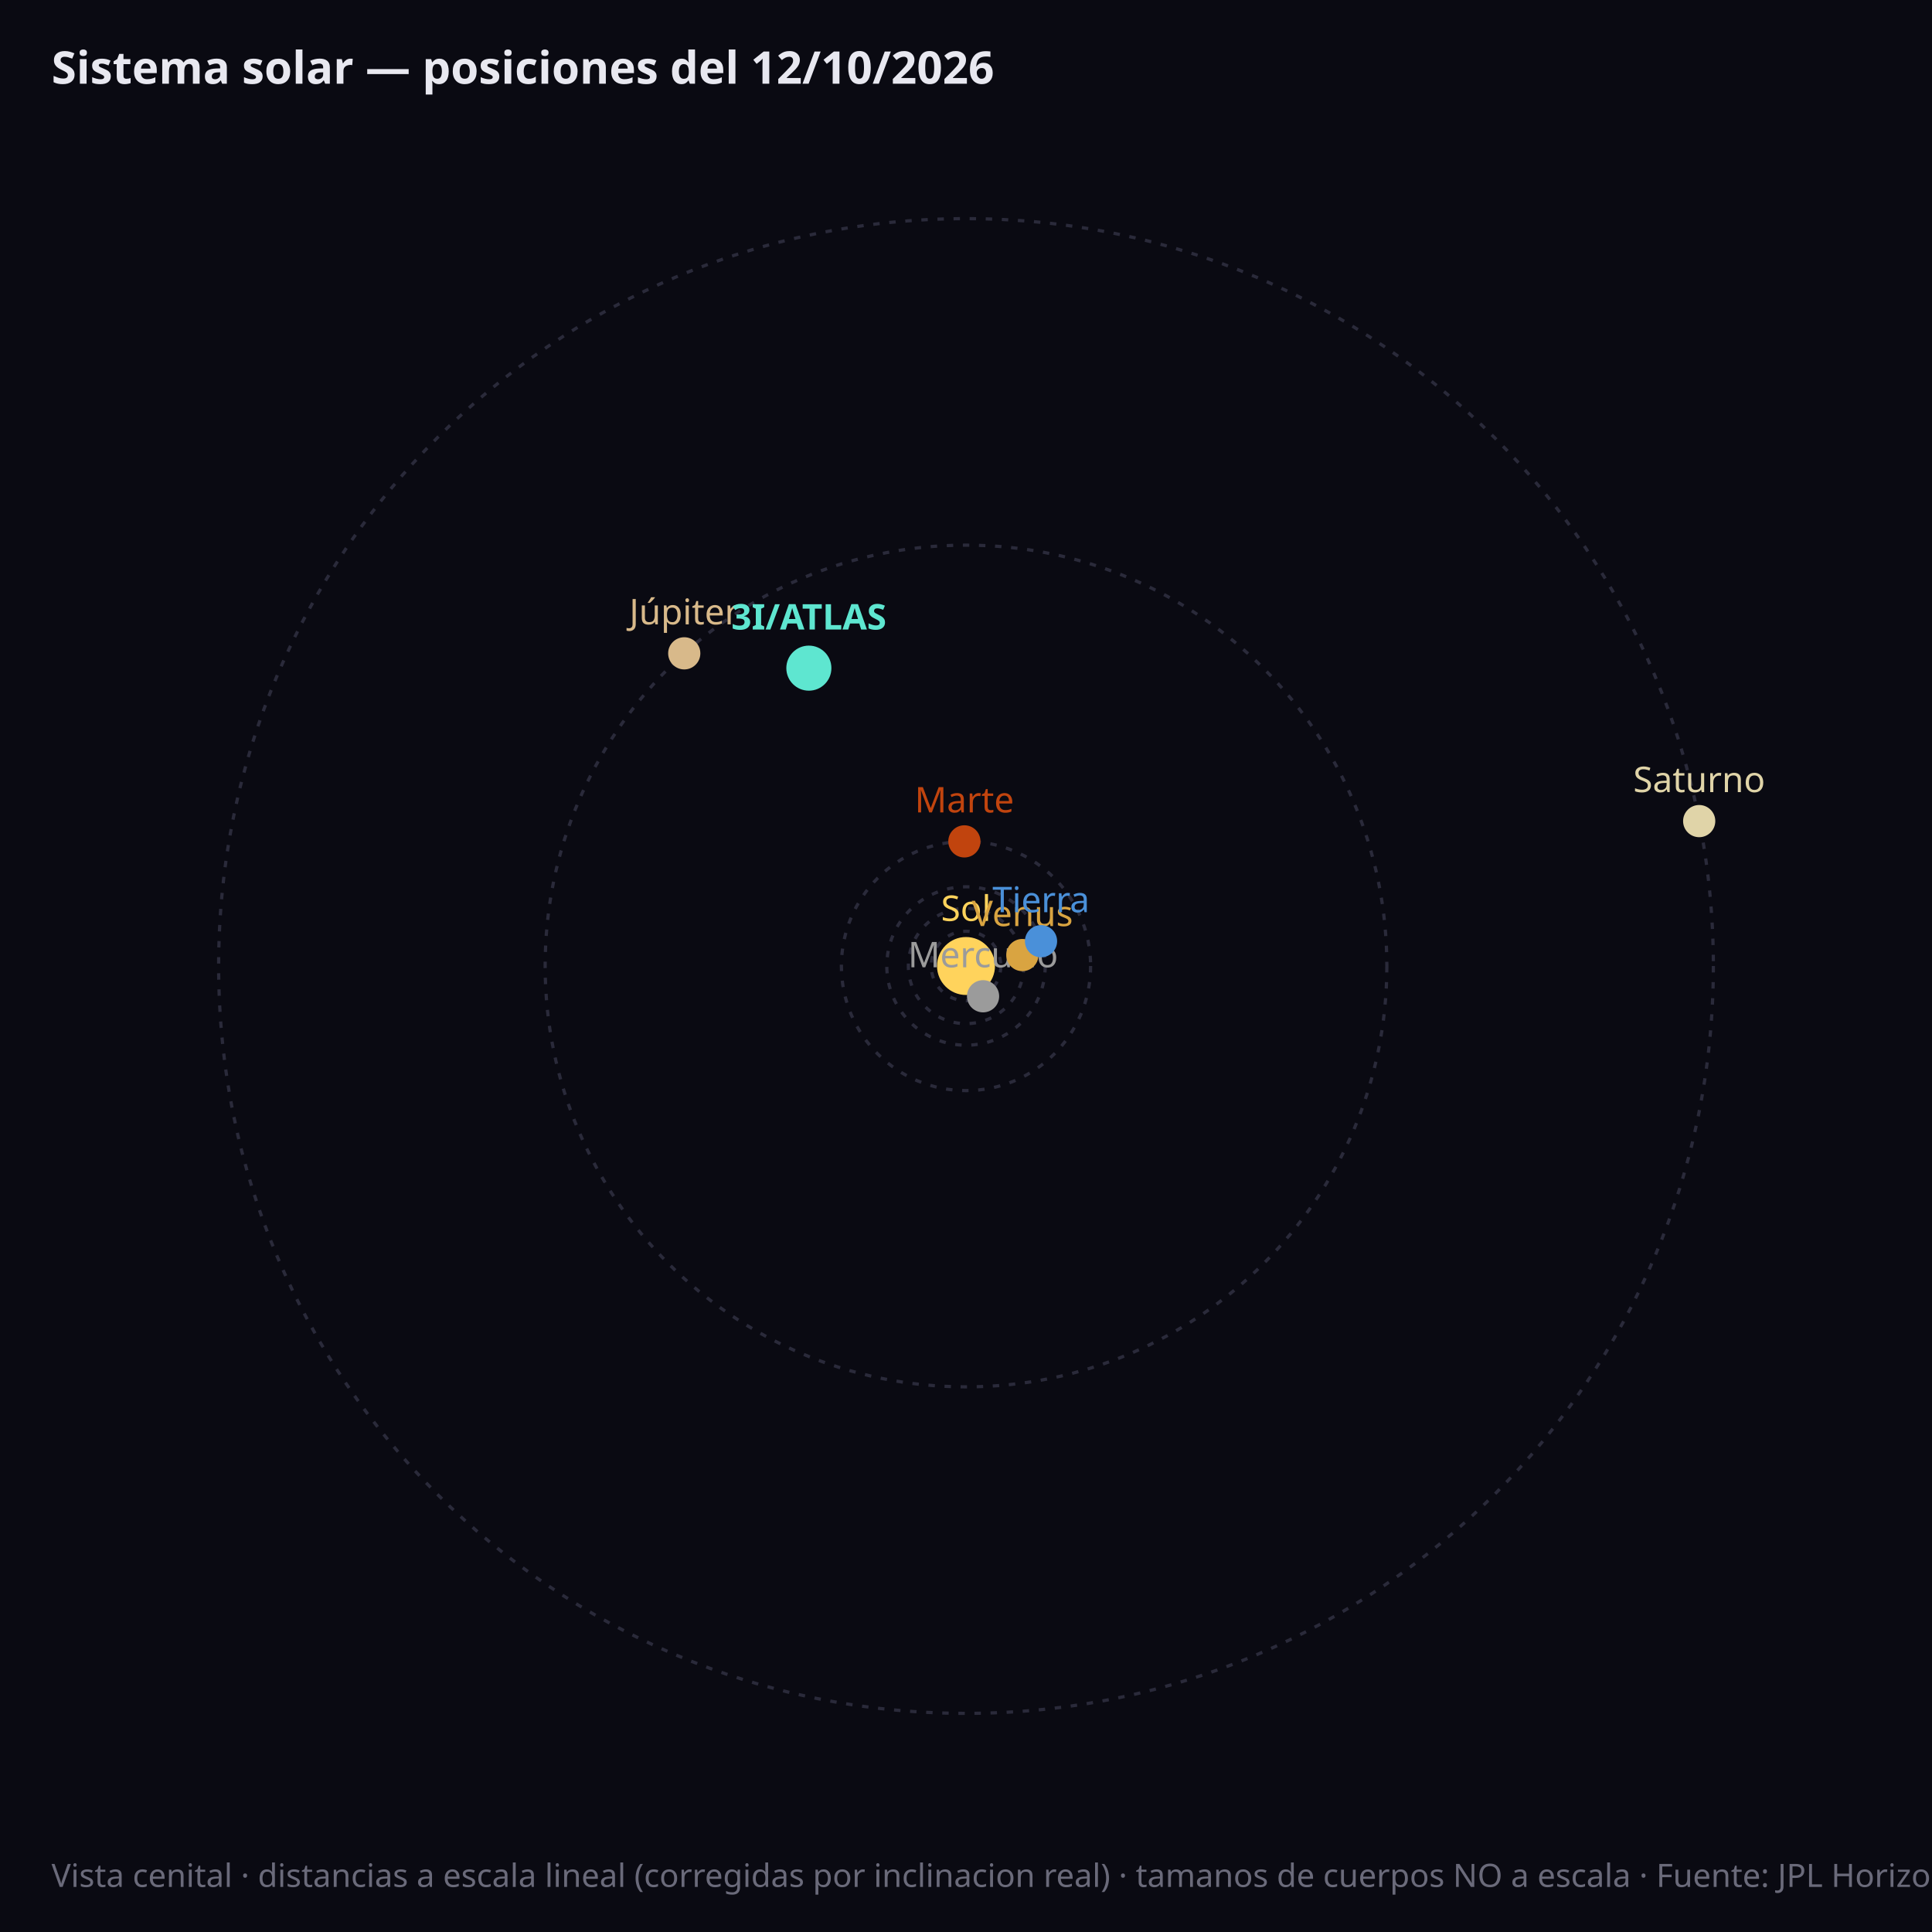
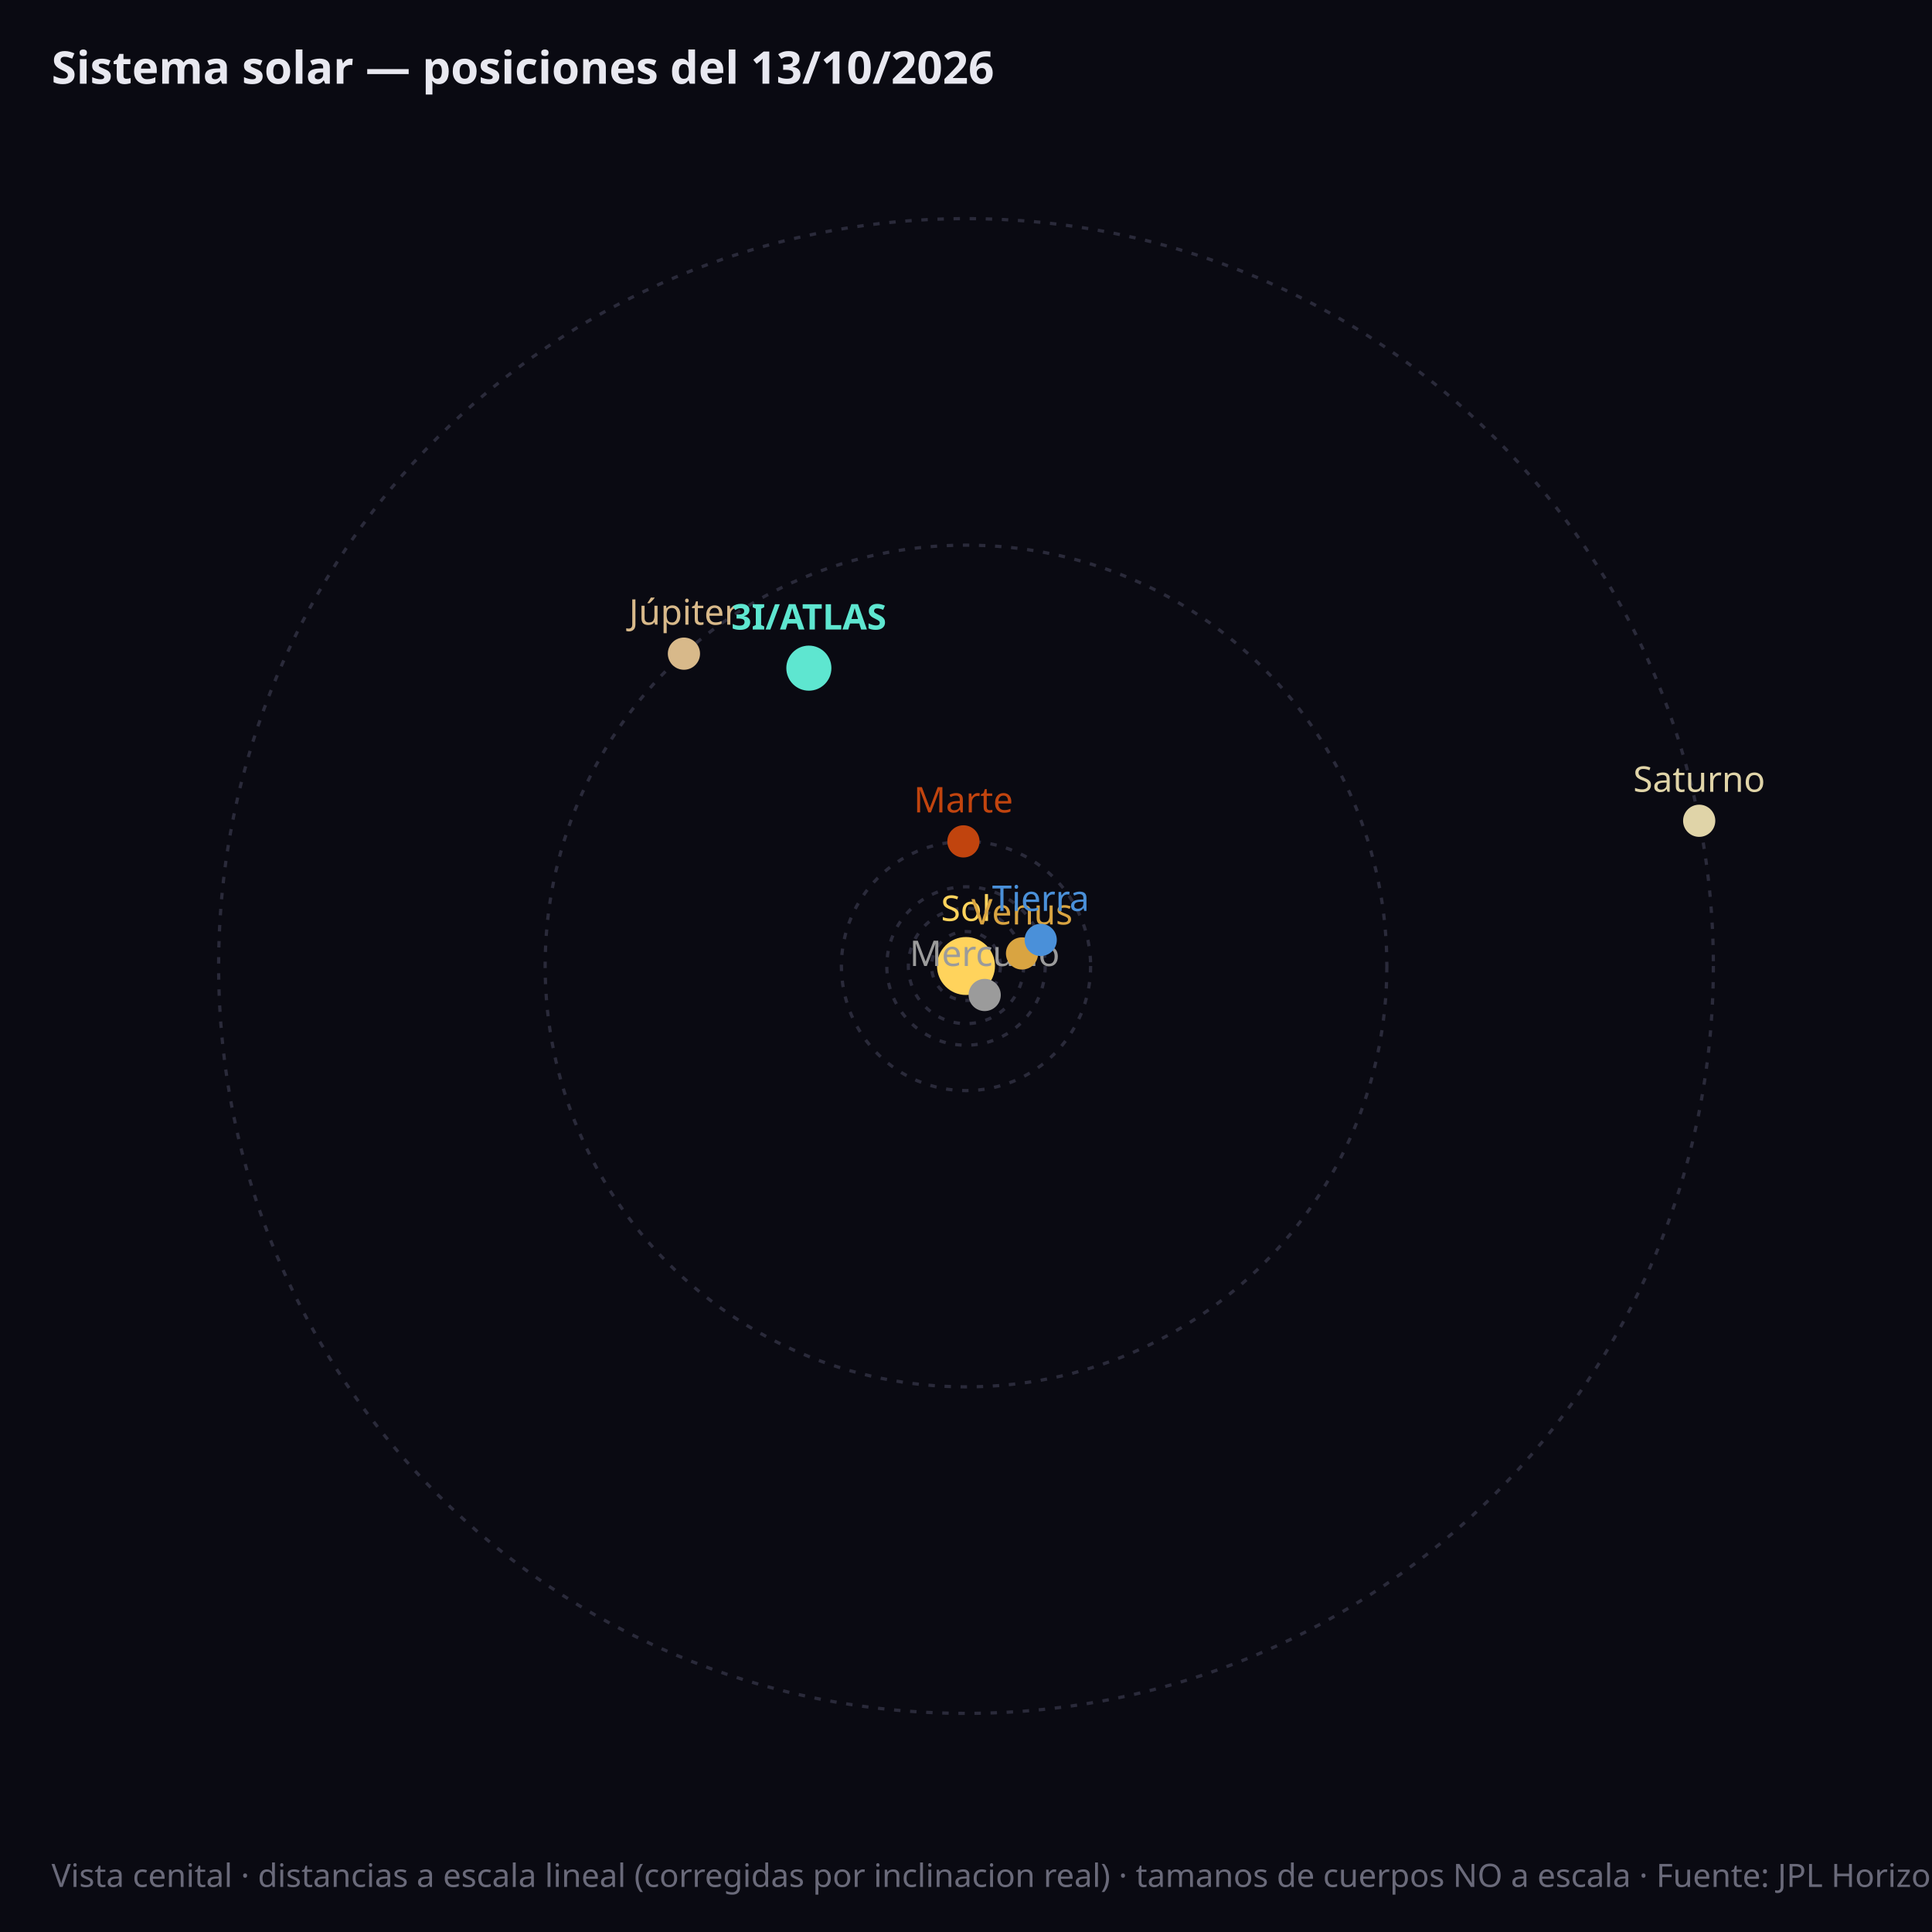
<svg xmlns="http://www.w3.org/2000/svg" viewBox="0 0 600 600" font-family="sans-serif">
  <rect width="600" height="600" fill="#0a0a12" />
-   <circle cx="300.0" cy="300.0" r="10.8" fill="none" stroke="#2a2a3a" stroke-width="1" stroke-dasharray="2,3" />
+   <circle cx="300.0" cy="300.0" r="10.7" fill="none" stroke="#2a2a3a" stroke-width="1" stroke-dasharray="2,3" />
  <circle cx="300.0" cy="300.0" r="17.9" fill="none" stroke="#2a2a3a" stroke-width="1" stroke-dasharray="2,3" />
  <circle cx="300.0" cy="300.0" r="24.6" fill="none" stroke="#2a2a3a" stroke-width="1" stroke-dasharray="2,3" />
  <circle cx="300.0" cy="300.0" r="38.7" fill="none" stroke="#2a2a3a" stroke-width="1" stroke-dasharray="2,3" />
  <circle cx="300.0" cy="300.0" r="130.7" fill="none" stroke="#2a2a3a" stroke-width="1" stroke-dasharray="2,3" />
  <circle cx="300.0" cy="300.0" r="232.1" fill="none" stroke="#2a2a3a" stroke-width="1" stroke-dasharray="2,3" />
  <circle cx="300.0" cy="300.0" r="9" fill="#ffd35c" />
  <text x="300.0" y="286.0" fill="#ffd35c" font-size="11" text-anchor="middle">Sol</text>
-   <circle cx="305.3" cy="309.4" r="5" fill="#9b9b9b" />
-   <text x="305.3" y="300.4" fill="#9b9b9b" font-size="11" font-weight="normal" text-anchor="middle">Mercurio</text>
-   <circle cx="317.5" cy="296.6" r="5" fill="#d9a441" />
-   <text x="317.5" y="287.6" fill="#d9a441" font-size="11" font-weight="normal" text-anchor="middle">Venus</text>
-   <circle cx="323.3" cy="292.3" r="5" fill="#4a90d9" />
-   <text x="323.3" y="283.3" fill="#4a90d9" font-size="11" font-weight="normal" text-anchor="middle">Tierra</text>
-   <circle cx="299.5" cy="261.3" r="5" fill="#c1440e" />
-   <text x="299.5" y="252.3" fill="#c1440e" font-size="11" font-weight="normal" text-anchor="middle">Marte</text>
-   <circle cx="212.5" cy="202.9" r="5" fill="#d8b98a" />
-   <text x="212.5" y="193.9" fill="#d8b98a" font-size="11" font-weight="normal" text-anchor="middle">Júpiter</text>
-   <circle cx="527.7" cy="255.0" r="5" fill="#e0d4a8" />
-   <text x="527.7" y="246.0" fill="#e0d4a8" font-size="11" font-weight="normal" text-anchor="middle">Saturno</text>
+   <circle cx="305.8" cy="309.0" r="5" fill="#9b9b9b" />
+   <text x="305.8" y="300.0" fill="#9b9b9b" font-size="11" font-weight="normal" text-anchor="middle">Mercurio</text>
+   <circle cx="317.4" cy="296.1" r="5" fill="#d9a441" />
+   <text x="317.4" y="287.1" fill="#d9a441" font-size="11" font-weight="normal" text-anchor="middle">Venus</text>
+   <circle cx="323.2" cy="291.9" r="5" fill="#4a90d9" />
+   <text x="323.2" y="282.9" fill="#4a90d9" font-size="11" font-weight="normal" text-anchor="middle">Tierra</text>
+   <circle cx="299.2" cy="261.3" r="5" fill="#c1440e" />
+   <text x="299.2" y="252.3" fill="#c1440e" font-size="11" font-weight="normal" text-anchor="middle">Marte</text>
+   <circle cx="212.4" cy="203.0" r="5" fill="#d8b98a" />
+   <text x="212.4" y="194.0" fill="#d8b98a" font-size="11" font-weight="normal" text-anchor="middle">Júpiter</text>
+   <circle cx="527.7" cy="254.9" r="5" fill="#e0d4a8" />
+   <text x="527.7" y="245.9" fill="#e0d4a8" font-size="11" font-weight="normal" text-anchor="middle">Saturno</text>
  <circle cx="251.2" cy="207.5" r="7" fill="#5ee6d0" />
  <text x="251.2" y="195.5" fill="#5ee6d0" font-size="11" font-weight="bold" text-anchor="middle">3I/ATLAS</text>
-   <text x="16" y="26" fill="#e8e8f0" font-size="14" font-weight="bold">Sistema solar — posiciones del 12/10/2026</text>
+   <text x="16" y="26" fill="#e8e8f0" font-size="14" font-weight="bold">Sistema solar — posiciones del 13/10/2026</text>
  <text x="16" y="586" fill="#6a6a7a" font-size="10">Vista cenital · distancias a escala lineal (corregidas por inclinacion real) · tamanos de cuerpos NO a escala · Fuente: JPL Horizons (NASA)</text>
</svg>
